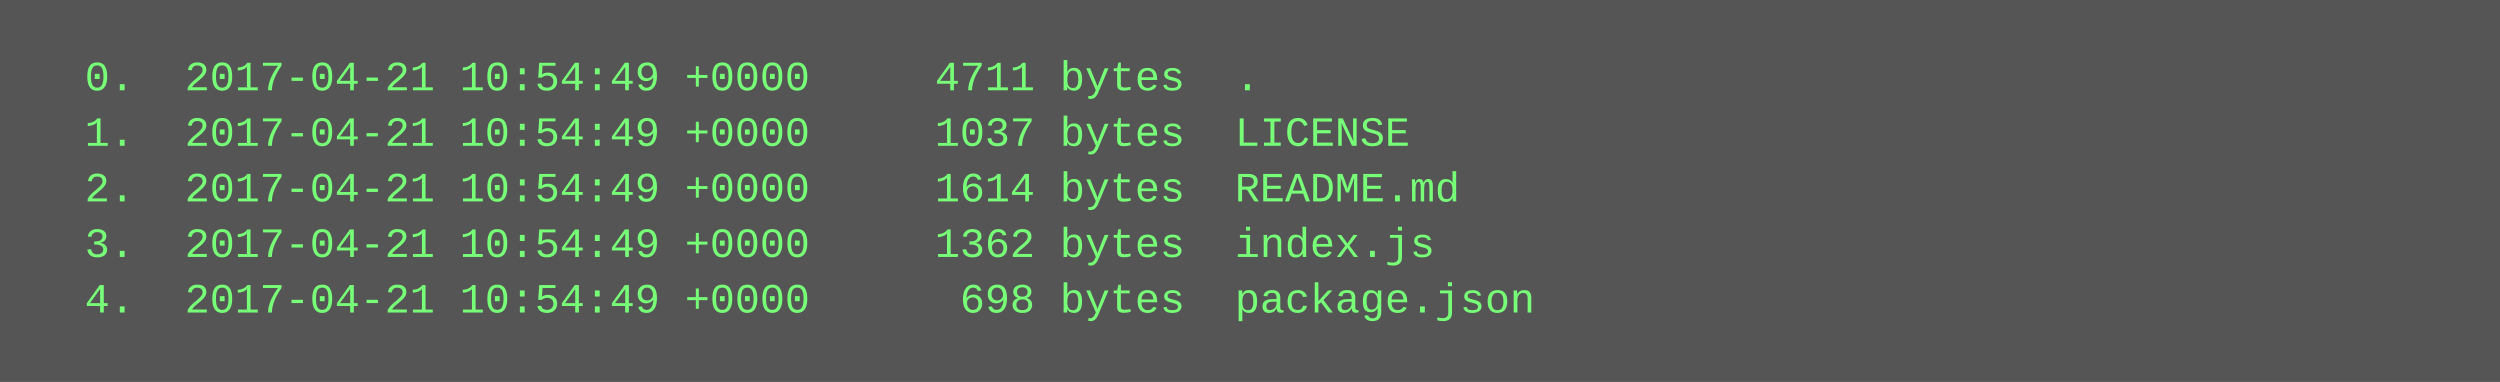
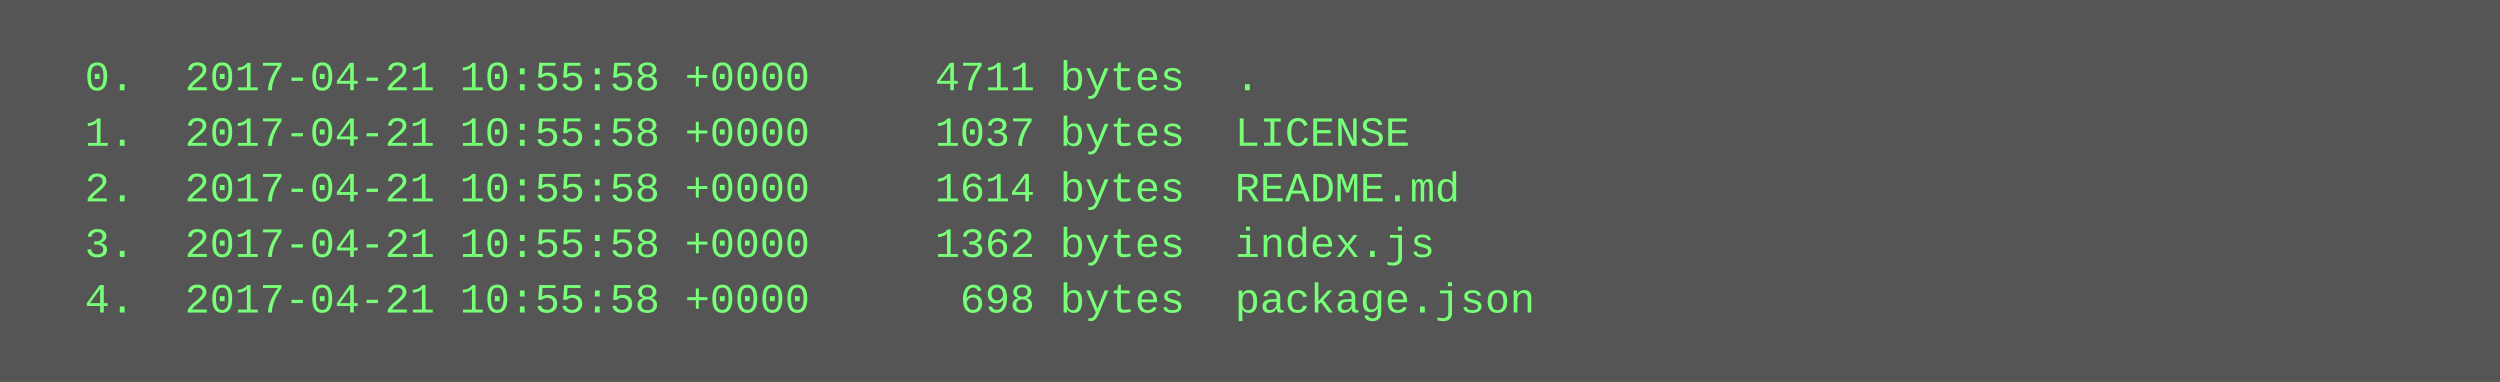
<svg xmlns="http://www.w3.org/2000/svg" height="110" width="720">
  <rect height="110" fill="#555" width="720" />
  <text fill="#7f7" font-family="Courier New" font-size="12" xml:space="preserve">
-     <tspan x="10" y="26">  0.  2017-04-21 10:54:49 +0000     4711 bytes  .</tspan>
-     <tspan x="10" y="42">  1.  2017-04-21 10:54:49 +0000     1037 bytes  LICENSE</tspan>
-     <tspan x="10" y="58">  2.  2017-04-21 10:54:49 +0000     1614 bytes  README.md</tspan>
-     <tspan x="10" y="74">  3.  2017-04-21 10:54:49 +0000     1362 bytes  index.js</tspan>
-     <tspan x="10" y="90">  4.  2017-04-21 10:54:49 +0000      698 bytes  package.json</tspan>
+     <tspan x="10" y="26">  0.  2017-04-21 10:55:58 +0000     4711 bytes  .</tspan>
+     <tspan x="10" y="42">  1.  2017-04-21 10:55:58 +0000     1037 bytes  LICENSE</tspan>
+     <tspan x="10" y="58">  2.  2017-04-21 10:55:58 +0000     1614 bytes  README.md</tspan>
+     <tspan x="10" y="74">  3.  2017-04-21 10:55:58 +0000     1362 bytes  index.js</tspan>
+     <tspan x="10" y="90">  4.  2017-04-21 10:55:58 +0000      698 bytes  package.json</tspan>
  </text>
</svg>
